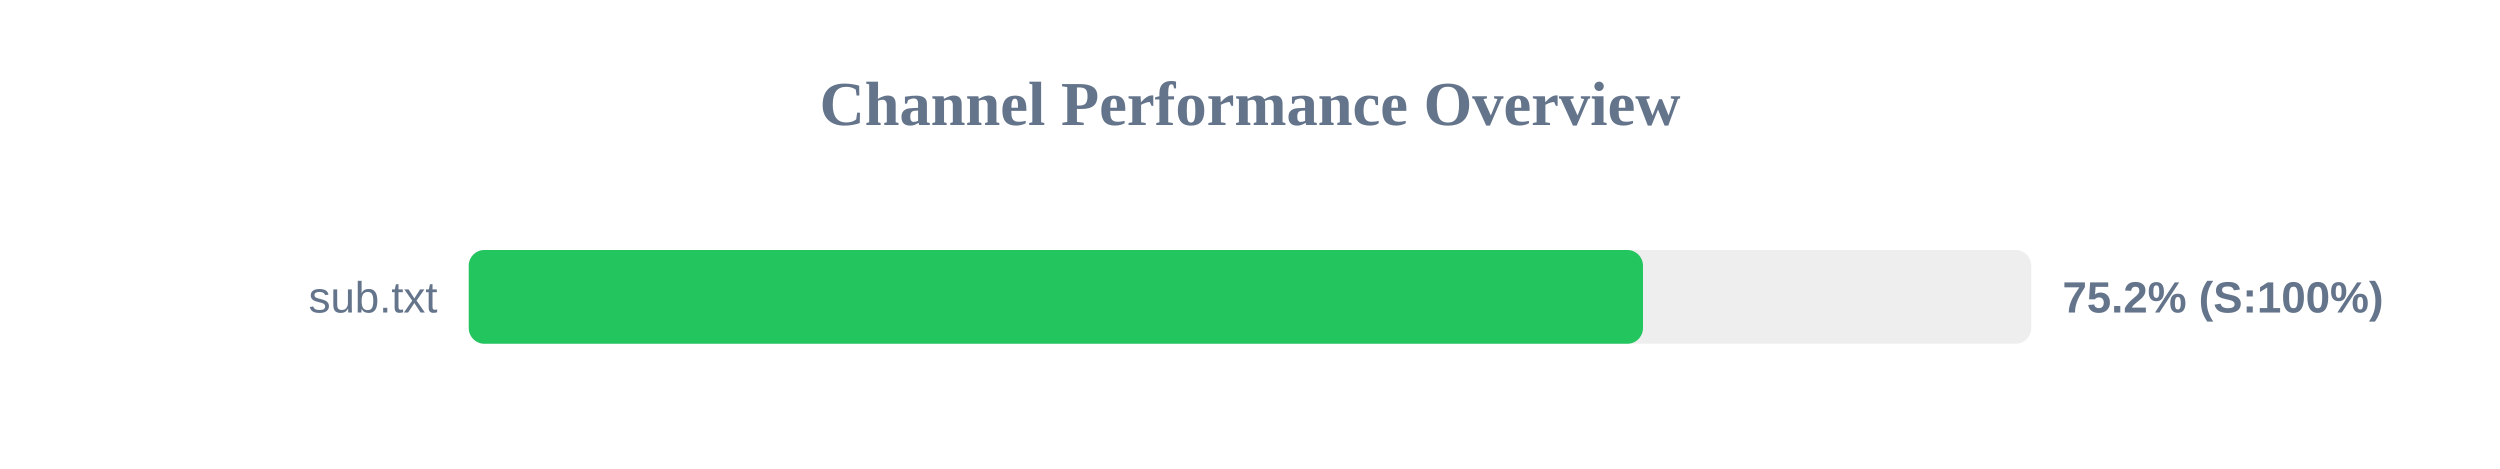
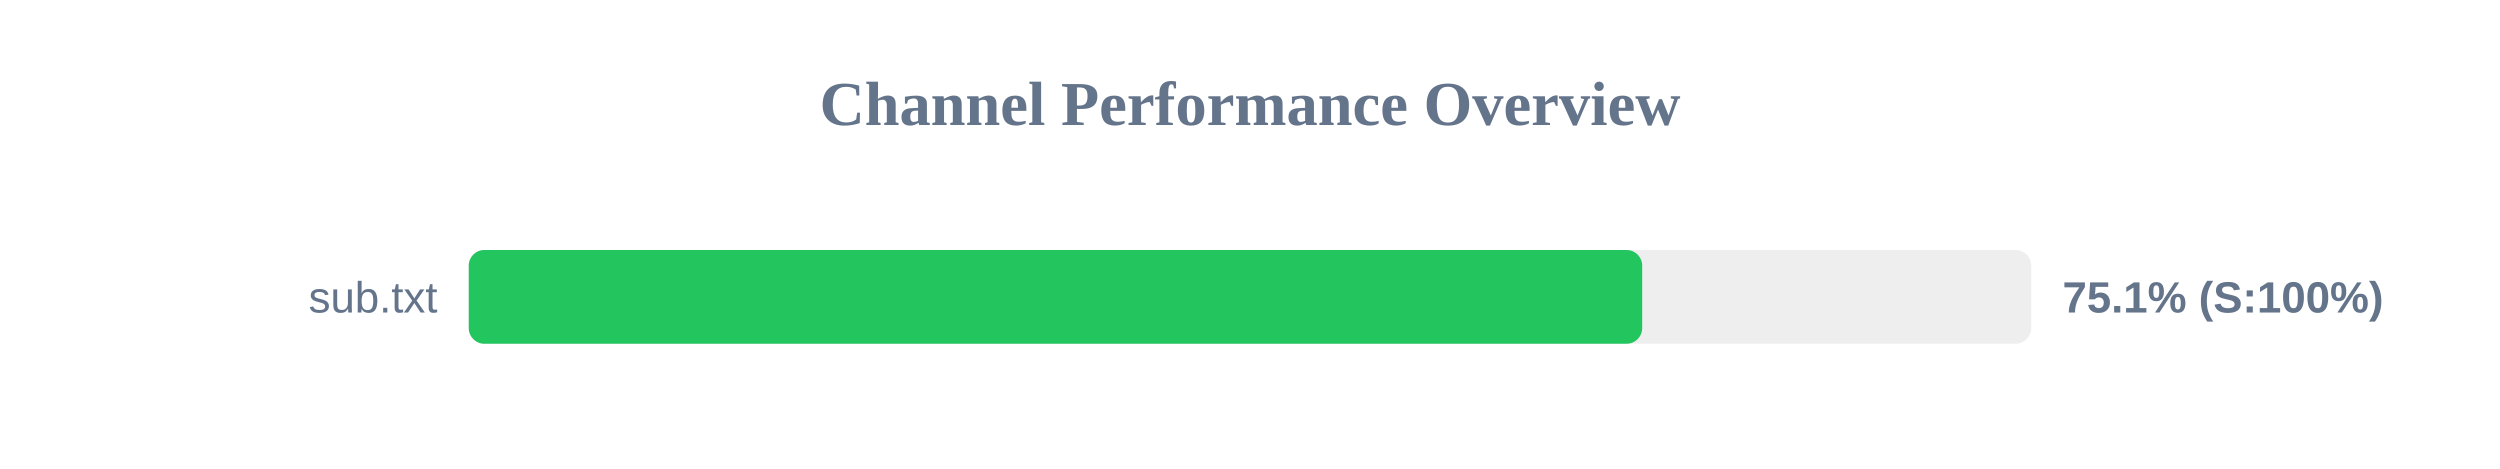
<svg xmlns="http://www.w3.org/2000/svg" width="800" height="150" version="1.1">
  <style>
        .row { font: 14px Arial; fill: #64748b; }
        .score { font: bold 14px Arial; fill: #64748b; }
    </style>
  <text x="400" y="40" text-anchor="middle" font-size="20px" font-weight="bold" fill="#64748b">Channel Performance Overview</text>
  <rect x="150" y="80" width="500" height="30" fill="#eee" rx="5" />
-   <rect x="150" y="80" width="375.75" height="30" fill="#22c55e" rx="5" />
+   <rect x="150" y="80" width="375.5" height="30" fill="#22c55e" rx="5" />
  <text x="140" y="100" text-anchor="end" class="row">sub.txt</text>
-   <text x="660" y="100" text-anchor="start" class="score">75.2% (S:100%)</text>
+   <text x="660" y="100" text-anchor="start" class="score">75.1% (S:100%)</text>
</svg>
